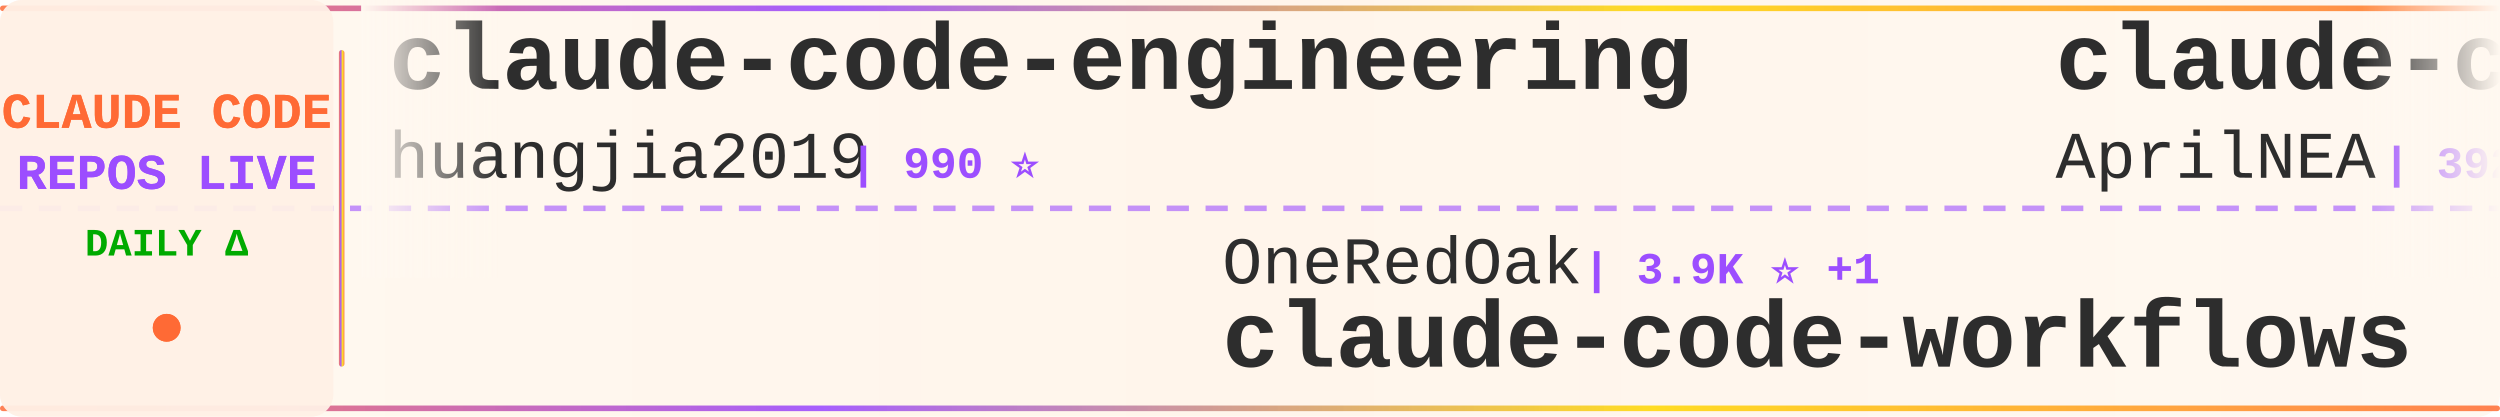
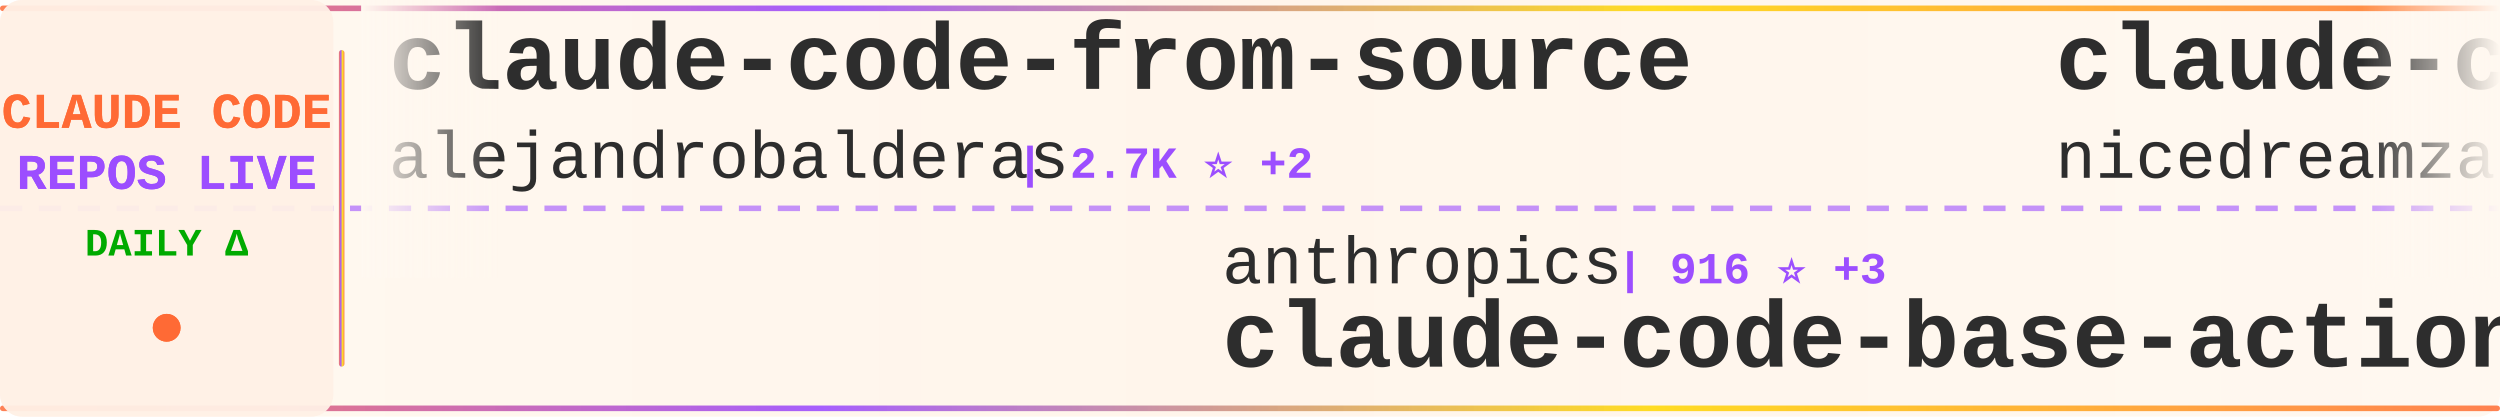
<svg xmlns="http://www.w3.org/2000/svg" width="900" height="150">
  <defs>
    <linearGradient id="tickerBg" x1="0%" y1="0%" x2="100%" y2="0%">
      <stop offset="0%" style="stop-color:#fff8f0;stop-opacity:0.98" />
      <stop offset="50%" style="stop-color:#fff5eb;stop-opacity:1" />
      <stop offset="100%" style="stop-color:#fff8f0;stop-opacity:0.98" />
    </linearGradient>
    <linearGradient id="borderGrad" x1="0%" y1="0%" x2="100%" y2="0%">
      <stop offset="0%" style="stop-color:#FF6B35;stop-opacity:0.85">
        <animate attributeName="stop-opacity" values="0.85;1;0.85" dur="2s" repeatCount="indefinite" />
      </stop>
      <stop offset="33%" style="stop-color:#9C4EFF;stop-opacity:0.9">
        <animate attributeName="stop-opacity" values="0.9;1;0.9" dur="2.2s" repeatCount="indefinite" />
      </stop>
      <stop offset="66%" style="stop-color:#FFD700;stop-opacity:0.85">
        <animate attributeName="stop-opacity" values="0.85;1;0.85" dur="1.8s" repeatCount="indefinite" />
      </stop>
      <stop offset="100%" style="stop-color:#FF6B35;stop-opacity:0.85">
        <animate attributeName="stop-opacity" values="0.85;1;0.85" dur="2s" repeatCount="indefinite" />
      </stop>
    </linearGradient>
    <filter id="textGlow">
      <feGaussianBlur stdDeviation="0.15" result="coloredBlur" />
      <feMerge>
        <feMergeNode in="coloredBlur" />
        <feMergeNode in="SourceGraphic" />
      </feMerge>
    </filter>
    <filter id="metricGlow">
      <feGaussianBlur stdDeviation="0.2" result="coloredBlur" />
      <feMerge>
        <feMergeNode in="coloredBlur" />
        <feMergeNode in="SourceGraphic" />
      </feMerge>
    </filter>
    <linearGradient id="leftFade" x1="0%" y1="0%" x2="100%" y2="0%">
      <stop offset="0%" style="stop-color:#fff8f0;stop-opacity:1" />
      <stop offset="100%" style="stop-color:#fff8f0;stop-opacity:0" />
    </linearGradient>
    <linearGradient id="rightFade" x1="0%" y1="0%" x2="100%" y2="0%">
      <stop offset="0%" style="stop-color:#fff8f0;stop-opacity:0" />
      <stop offset="100%" style="stop-color:#fff8f0;stop-opacity:1" />
    </linearGradient>
  </defs>
  <rect width="900" height="150" fill="url(#tickerBg)" rx="8" />
  <rect x="0" y="2" width="900" height="2" fill="url(#borderGrad)" rx="1" />
  <rect x="0" y="146" width="900" height="2" fill="url(#borderGrad)" rx="1" />
  <line x1="0" y1="75" x2="900" y2="75" stroke="#9C4EFF" stroke-width="2" stroke-dasharray="8 6" opacity="0.6" />
  <rect x="0" y="0" width="120" height="150" fill="#fff0e6" opacity="0.95" rx="8" />
  <text x="60" y="46" font-family="'Courier New', monospace" font-size="18" font-weight="bold" fill="#FF6B35" text-anchor="middle" filter="url(#textGlow)">
    CLAUDE CODE
  </text>
  <text x="60" y="68" font-family="'Courier New', monospace" font-size="18" font-weight="bold" fill="#9C4EFF" text-anchor="middle" filter="url(#textGlow)">
    REPOS LIVE
  </text>
  <text x="60" y="92" font-family="'Courier New', monospace" font-size="14" font-weight="bold" fill="#00aa00" text-anchor="middle">
    DAILY Δ
  </text>
  <circle cx="60" cy="118" r="5" fill="#FF6B35" filter="url(#metricGlow)">
    <animate attributeName="r" values="4;6;4" dur="1.5s" repeatCount="indefinite" />
    <animate attributeName="opacity" values="0.6;1;0.6" dur="1.5s" repeatCount="indefinite" />
  </circle>
  <rect x="122" y="18" width="2" height="114" fill="url(#borderGrad)" rx="1" />
  <clipPath id="tickerClip">
    <rect x="130" y="0" width="770" height="150" />
  </clipPath>
  <g clip-path="url(#tickerClip)">
    <g id="tickerItems">
      <animateTransform attributeName="transform" attributeType="XML" type="translate" from="0 0" to="-3000 0" dur="54s" repeatCount="indefinite" />
      <g transform="translate(0, 0)">
-         <text x="140" y="32" font-family="'Courier New', monospace" font-size="34" font-weight="bold" fill="#2d2d2d">claude-code-engineering</text>
-         <text x="140" y="64" font-family="'Courier New', monospace" font-size="24" font-weight="normal" fill="#2d2d2d" opacity="1.0">huangjia2019</text>
-         <text x="306" y="64" font-family="'Courier New', monospace" font-size="16" font-weight="bold" fill="#9C4EFF"> | 990 ⭐</text>
+         <text x="140" y="32" font-family="'Courier New', monospace" font-size="34" font-weight="bold" fill="#2d2d2d">claude-code-from-source</text>
+         <text x="140" y="64" font-family="'Courier New', monospace" font-size="24" font-weight="normal" fill="#2d2d2d" opacity="1.0">alejandrobalderas</text>
+         <text x="366" y="64" font-family="'Courier New', monospace" font-size="16" font-weight="bold" fill="#9C4EFF"> | 2.7K ⭐ +2</text>
      </g>
      <g transform="translate(300, 0)">
-         <text x="140" y="102" font-family="'Courier New', monospace" font-size="24" font-weight="normal" fill="#2d2d2d" opacity="1.0">OneRedOak</text>
-         <text x="270" y="102" font-family="'Courier New', monospace" font-size="16" font-weight="bold" fill="#9C4EFF"> | 3.9K ⭐ +1</text>
-         <text x="140" y="132" font-family="'Courier New', monospace" font-size="34" font-weight="bold" fill="#2d2d2d">claude-code-workflows</text>
+         <text x="140" y="102" font-family="'Courier New', monospace" font-size="24" font-weight="normal" fill="#2d2d2d" opacity="1.0">anthropics</text>
+         <text x="282" y="102" font-family="'Courier New', monospace" font-size="16" font-weight="bold" fill="#9C4EFF"> | 916 ⭐ +3</text>
+         <text x="140" y="132" font-family="'Courier New', monospace" font-size="34" font-weight="bold" fill="#2d2d2d">claude-code-base-action</text>
      </g>
      <g transform="translate(600, 0)">
-         <text x="140" y="32" font-family="'Courier New', monospace" font-size="34" font-weight="bold" fill="#2d2d2d">claude-code-source</text>
-         <text x="140" y="64" font-family="'Courier New', monospace" font-size="24" font-weight="normal" fill="#2d2d2d" opacity="1.0">AprilNEA</text>
-         <text x="258" y="64" font-family="'Courier New', monospace" font-size="16" font-weight="bold" fill="#9C4EFF"> | 392 ⭐</text>
+         <text x="140" y="32" font-family="'Courier New', monospace" font-size="34" font-weight="bold" fill="#2d2d2d">claude-code-local</text>
+         <text x="140" y="64" font-family="'Courier New', monospace" font-size="24" font-weight="normal" fill="#2d2d2d" opacity="1.0">nicedreamzapp</text>
+         <text x="318" y="64" font-family="'Courier New', monospace" font-size="16" font-weight="bold" fill="#9C4EFF"> | 3.0K ⭐ +5</text>
      </g>
      <g transform="translate(900, 0)">
-         <text x="140" y="102" font-family="'Courier New', monospace" font-size="24" font-weight="normal" fill="#2d2d2d" opacity="1.0">KPR111</text>
-         <text x="234" y="102" font-family="'Courier New', monospace" font-size="16" font-weight="bold" fill="#9C4EFF"> | 18 ⭐</text>
-         <text x="140" y="132" font-family="'Courier New', monospace" font-size="34" font-weight="bold" fill="#2d2d2d">Claude-Code</text>
+         <text x="140" y="102" font-family="'Courier New', monospace" font-size="24" font-weight="normal" fill="#2d2d2d" opacity="1.0">zstmfhy</text>
+         <text x="246" y="102" font-family="'Courier New', monospace" font-size="16" font-weight="bold" fill="#9C4EFF"> | 190 ⭐</text>
+         <text x="140" y="132" font-family="'Courier New', monospace" font-size="34" font-weight="bold" fill="#2d2d2d">Claude-code</text>
      </g>
      <g transform="translate(1200, 0)">
-         <text x="140" y="32" font-family="'Courier New', monospace" font-size="34" font-weight="bold" fill="#2d2d2d">sc-claude-code-files</text>
-         <text x="140" y="64" font-family="'Courier New', monospace" font-size="24" font-weight="normal" fill="#2d2d2d" opacity="1.0">https-deeplearning-ai</text>
-         <text x="414" y="64" font-family="'Courier New', monospace" font-size="16" font-weight="bold" fill="#9C4EFF"> | 534 ⭐</text>
+         <text x="140" y="32" font-family="'Courier New', monospace" font-size="34" font-weight="bold" fill="#2d2d2d">claude-code-ultimate-gui...</text>
+         <text x="140" y="64" font-family="'Courier New', monospace" font-size="24" font-weight="normal" fill="#2d2d2d" opacity="1.0">FlorianBruniaux</text>
+         <text x="342" y="64" font-family="'Courier New', monospace" font-size="16" font-weight="bold" fill="#9C4EFF"> | 5.5K ⭐ +8</text>
      </g>
      <g transform="translate(1500, 0)">
-         <text x="140" y="102" font-family="'Courier New', monospace" font-size="24" font-weight="normal" fill="#2d2d2d" opacity="1.0">asgeirtj</text>
-         <text x="258" y="102" font-family="'Courier New', monospace" font-size="16" font-weight="bold" fill="#9C4EFF"> | 58.9K ⭐ +224</text>
-         <text x="140" y="132" font-family="'Courier New', monospace" font-size="34" font-weight="bold" fill="#2d2d2d">system_prompts_leaks</text>
+         <text x="140" y="102" font-family="'Courier New', monospace" font-size="24" font-weight="normal" fill="#2d2d2d" opacity="1.0">JrCx7scC</text>
+         <text x="258" y="102" font-family="'Courier New', monospace" font-size="16" font-weight="bold" fill="#9C4EFF"> | 371 ⭐</text>
+         <text x="140" y="132" font-family="'Courier New', monospace" font-size="34" font-weight="bold" fill="#2d2d2d">claude-code-source</text>
      </g>
      <g transform="translate(1800, 0)">
-         <text x="140" y="32" font-family="'Courier New', monospace" font-size="34" font-weight="bold" fill="#2d2d2d">claude-code-book</text>
-         <text x="140" y="64" font-family="'Courier New', monospace" font-size="24" font-weight="normal" fill="#2d2d2d" opacity="1.0">lintsinghua</text>
-         <text x="294" y="64" font-family="'Courier New', monospace" font-size="16" font-weight="bold" fill="#9C4EFF"> | 4.0K ⭐ +4</text>
+         <text x="140" y="32" font-family="'Courier New', monospace" font-size="34" font-weight="bold" fill="#2d2d2d">edmunds-claude-code</text>
+         <text x="140" y="64" font-family="'Courier New', monospace" font-size="24" font-weight="normal" fill="#2d2d2d" opacity="1.0">edmund-io</text>
+         <text x="270" y="64" font-family="'Courier New', monospace" font-size="16" font-weight="bold" fill="#9C4EFF"> | 1.5K ⭐ +1</text>
      </g>
      <g transform="translate(2100, 0)">
-         <text x="140" y="102" font-family="'Courier New', monospace" font-size="24" font-weight="normal" fill="#2d2d2d" opacity="1.0">Yuyz0112</text>
-         <text x="258" y="102" font-family="'Courier New', monospace" font-size="16" font-weight="bold" fill="#9C4EFF"> | 2.4K ⭐</text>
-         <text x="140" y="132" font-family="'Courier New', monospace" font-size="34" font-weight="bold" fill="#2d2d2d">claude-code-reverse</text>
+         <text x="140" y="102" font-family="'Courier New', monospace" font-size="24" font-weight="normal" fill="#2d2d2d" opacity="1.0">davila7</text>
+         <text x="246" y="102" font-family="'Courier New', monospace" font-size="16" font-weight="bold" fill="#9C4EFF"> | 29.7K ⭐ +37</text>
+         <text x="140" y="132" font-family="'Courier New', monospace" font-size="34" font-weight="bold" fill="#2d2d2d">claude-code-templates</text>
      </g>
      <g transform="translate(2400, 0)">
-         <text x="140" y="32" font-family="'Courier New', monospace" font-size="34" font-weight="bold" fill="#2d2d2d">everything-claude-code-z...</text>
-         <text x="140" y="64" font-family="'Courier New', monospace" font-size="24" font-weight="normal" fill="#2d2d2d" opacity="1.0">xu-xiang</text>
-         <text x="258" y="64" font-family="'Courier New', monospace" font-size="16" font-weight="bold" fill="#9C4EFF"> | 1.7K ⭐ +4</text>
+         <text x="140" y="32" font-family="'Courier New', monospace" font-size="34" font-weight="bold" fill="#2d2d2d">claude-howto</text>
+         <text x="140" y="64" font-family="'Courier New', monospace" font-size="24" font-weight="normal" fill="#2d2d2d" opacity="1.0">luongnv89</text>
+         <text x="270" y="64" font-family="'Courier New', monospace" font-size="16" font-weight="bold" fill="#9C4EFF"> | 40.0K ⭐ +34</text>
      </g>
      <g transform="translate(2700, 0)">
-         <text x="140" y="102" font-family="'Courier New', monospace" font-size="24" font-weight="normal" fill="#2d2d2d" opacity="1.0">anthropics</text>
-         <text x="282" y="102" font-family="'Courier New', monospace" font-size="16" font-weight="bold" fill="#9C4EFF"> | 8.4K ⭐ +6</text>
-         <text x="140" y="132" font-family="'Courier New', monospace" font-size="34" font-weight="bold" fill="#2d2d2d">claude-code-action</text>
+         <text x="140" y="102" font-family="'Courier New', monospace" font-size="24" font-weight="normal" fill="#2d2d2d" opacity="1.0">Piebald-AI</text>
+         <text x="282" y="102" font-family="'Courier New', monospace" font-size="16" font-weight="bold" fill="#9C4EFF"> | 11.9K ⭐ +24</text>
+         <text x="140" y="132" font-family="'Courier New', monospace" font-size="34" font-weight="bold" fill="#2d2d2d">claude-code-system-promp...</text>
      </g>
      <g transform="translate(3000, 0)">
-         <text x="140" y="32" font-family="'Courier New', monospace" font-size="34" font-weight="bold" fill="#2d2d2d">claude-code-engineering</text>
-         <text x="140" y="64" font-family="'Courier New', monospace" font-size="24" font-weight="normal" fill="#2d2d2d" opacity="1.0">huangjia2019</text>
-         <text x="306" y="64" font-family="'Courier New', monospace" font-size="16" font-weight="bold" fill="#9C4EFF"> | 990 ⭐</text>
+         <text x="140" y="32" font-family="'Courier New', monospace" font-size="34" font-weight="bold" fill="#2d2d2d">claude-code-from-source</text>
+         <text x="140" y="64" font-family="'Courier New', monospace" font-size="24" font-weight="normal" fill="#2d2d2d" opacity="1.0">alejandrobalderas</text>
+         <text x="366" y="64" font-family="'Courier New', monospace" font-size="16" font-weight="bold" fill="#9C4EFF"> | 2.7K ⭐ +2</text>
      </g>
      <g transform="translate(3300, 0)">
-         <text x="140" y="102" font-family="'Courier New', monospace" font-size="24" font-weight="normal" fill="#2d2d2d" opacity="1.0">OneRedOak</text>
-         <text x="270" y="102" font-family="'Courier New', monospace" font-size="16" font-weight="bold" fill="#9C4EFF"> | 3.9K ⭐ +1</text>
-         <text x="140" y="132" font-family="'Courier New', monospace" font-size="34" font-weight="bold" fill="#2d2d2d">claude-code-workflows</text>
+         <text x="140" y="102" font-family="'Courier New', monospace" font-size="24" font-weight="normal" fill="#2d2d2d" opacity="1.0">anthropics</text>
+         <text x="282" y="102" font-family="'Courier New', monospace" font-size="16" font-weight="bold" fill="#9C4EFF"> | 916 ⭐ +3</text>
+         <text x="140" y="132" font-family="'Courier New', monospace" font-size="34" font-weight="bold" fill="#2d2d2d">claude-code-base-action</text>
      </g>
      <g transform="translate(3600, 0)">
-         <text x="140" y="32" font-family="'Courier New', monospace" font-size="34" font-weight="bold" fill="#2d2d2d">claude-code-source</text>
-         <text x="140" y="64" font-family="'Courier New', monospace" font-size="24" font-weight="normal" fill="#2d2d2d" opacity="1.0">AprilNEA</text>
-         <text x="258" y="64" font-family="'Courier New', monospace" font-size="16" font-weight="bold" fill="#9C4EFF"> | 392 ⭐</text>
+         <text x="140" y="32" font-family="'Courier New', monospace" font-size="34" font-weight="bold" fill="#2d2d2d">claude-code-local</text>
+         <text x="140" y="64" font-family="'Courier New', monospace" font-size="24" font-weight="normal" fill="#2d2d2d" opacity="1.0">nicedreamzapp</text>
+         <text x="318" y="64" font-family="'Courier New', monospace" font-size="16" font-weight="bold" fill="#9C4EFF"> | 3.0K ⭐ +5</text>
      </g>
      <g transform="translate(3900, 0)">
-         <text x="140" y="102" font-family="'Courier New', monospace" font-size="24" font-weight="normal" fill="#2d2d2d" opacity="1.0">KPR111</text>
-         <text x="234" y="102" font-family="'Courier New', monospace" font-size="16" font-weight="bold" fill="#9C4EFF"> | 18 ⭐</text>
-         <text x="140" y="132" font-family="'Courier New', monospace" font-size="34" font-weight="bold" fill="#2d2d2d">Claude-Code</text>
+         <text x="140" y="102" font-family="'Courier New', monospace" font-size="24" font-weight="normal" fill="#2d2d2d" opacity="1.0">zstmfhy</text>
+         <text x="246" y="102" font-family="'Courier New', monospace" font-size="16" font-weight="bold" fill="#9C4EFF"> | 190 ⭐</text>
+         <text x="140" y="132" font-family="'Courier New', monospace" font-size="34" font-weight="bold" fill="#2d2d2d">Claude-code</text>
      </g>
    </g>
  </g>
  <rect x="130" y="0" width="50" height="100" fill="url(#leftFade)" />
  <rect x="850" y="0" width="50" height="100" fill="url(#rightFade)" />
</svg>
